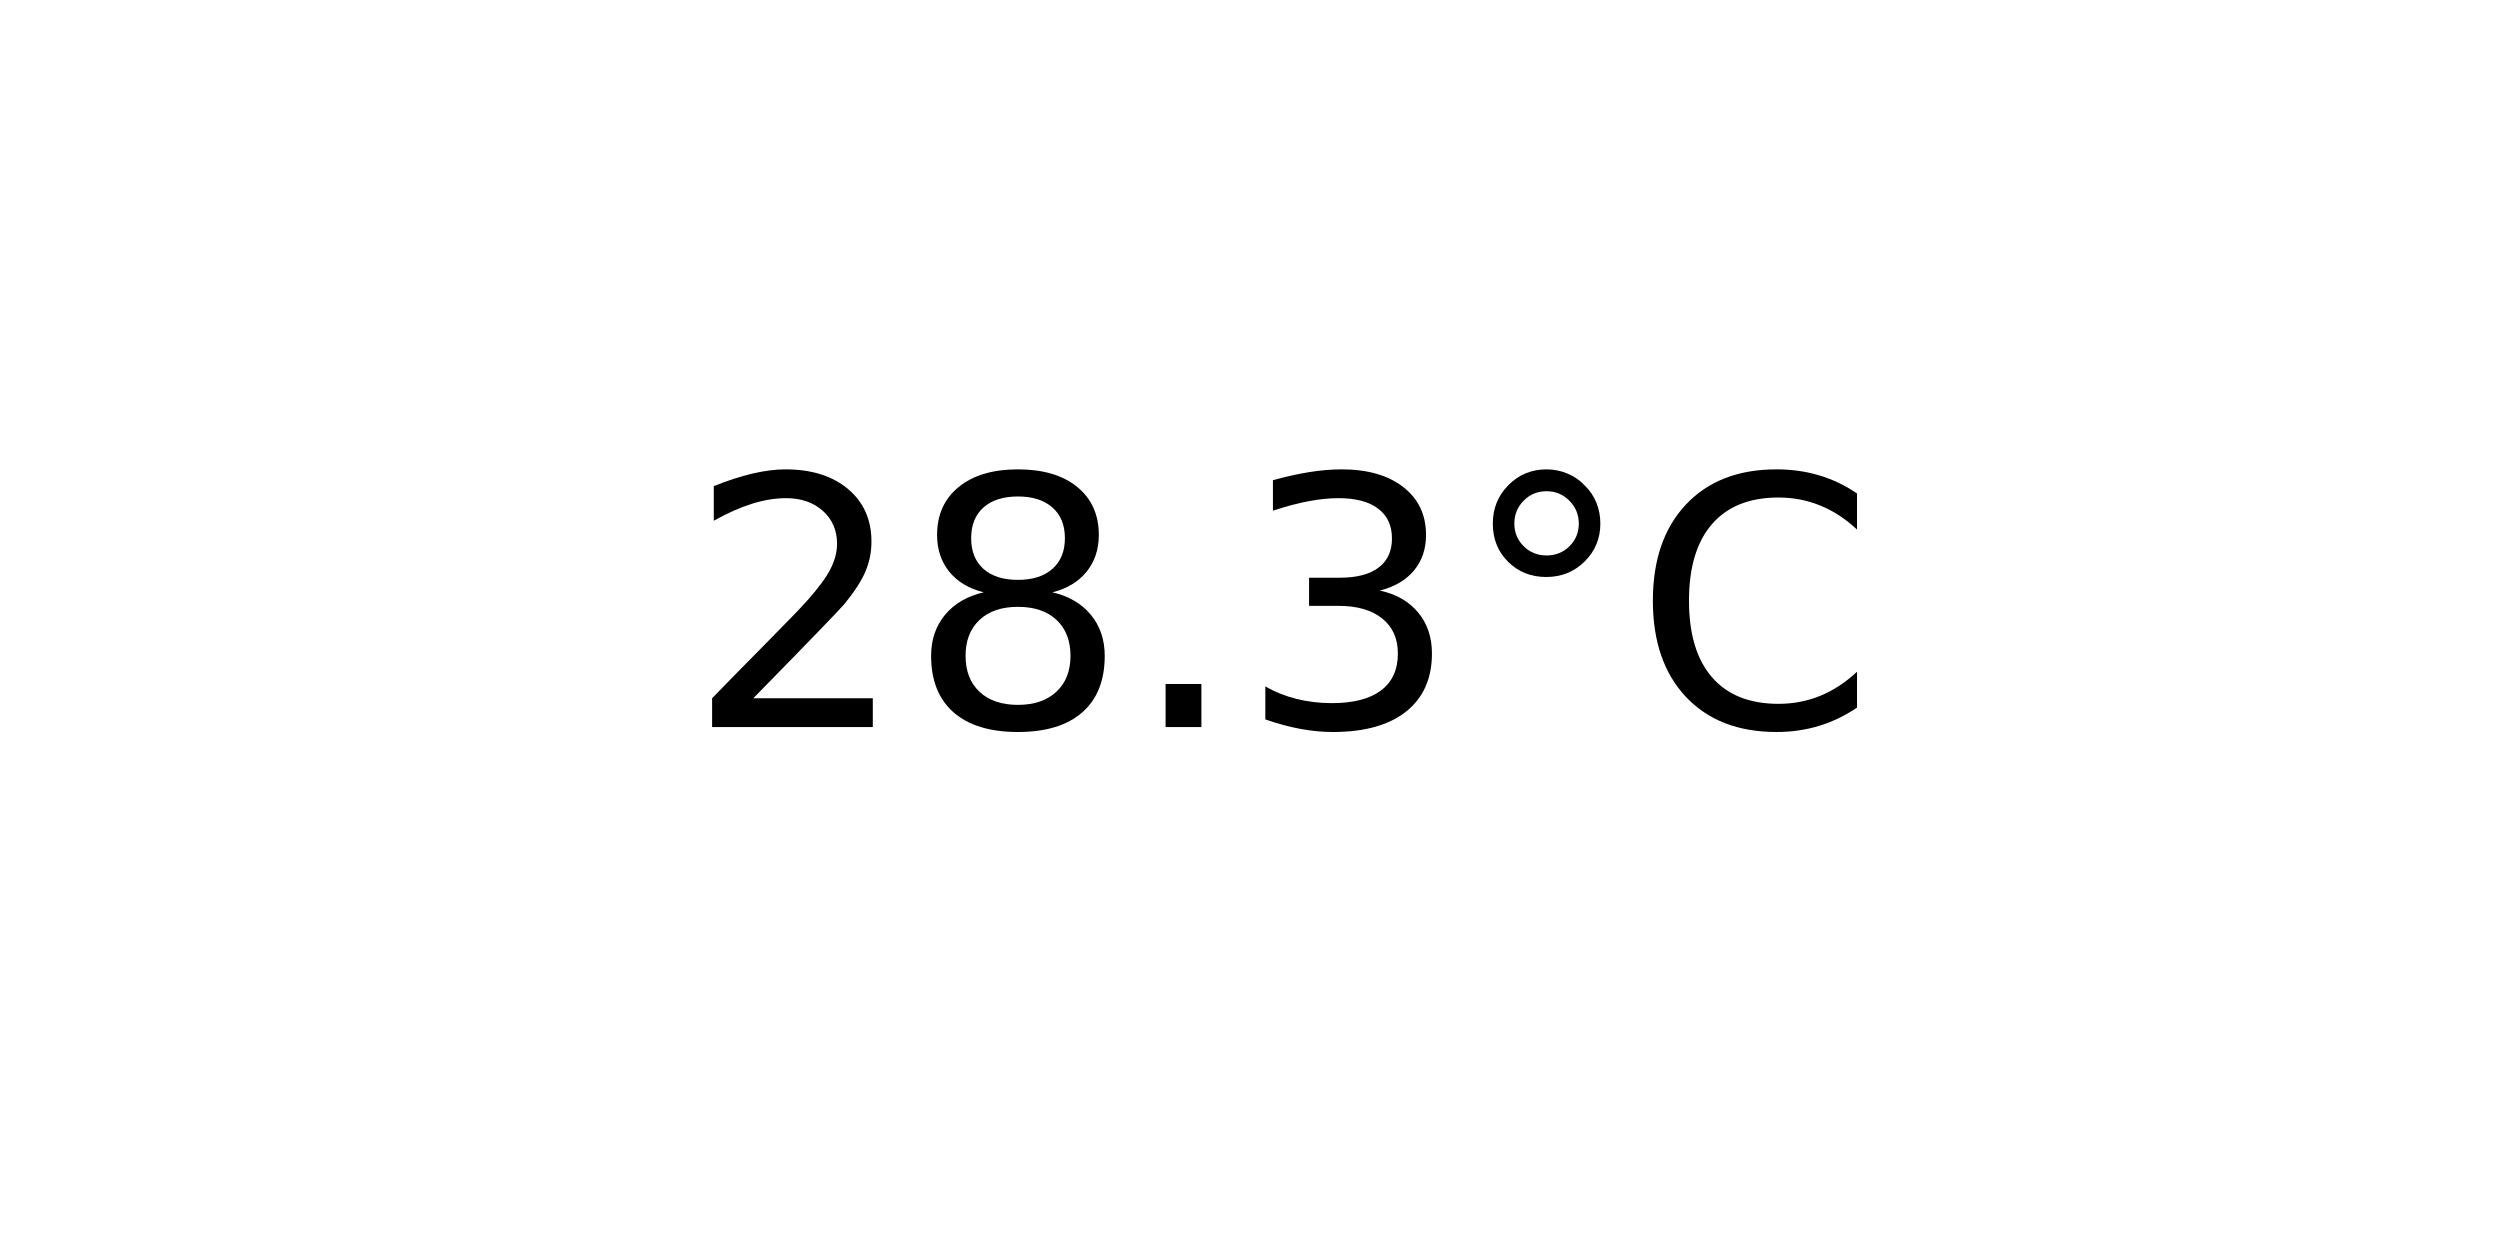
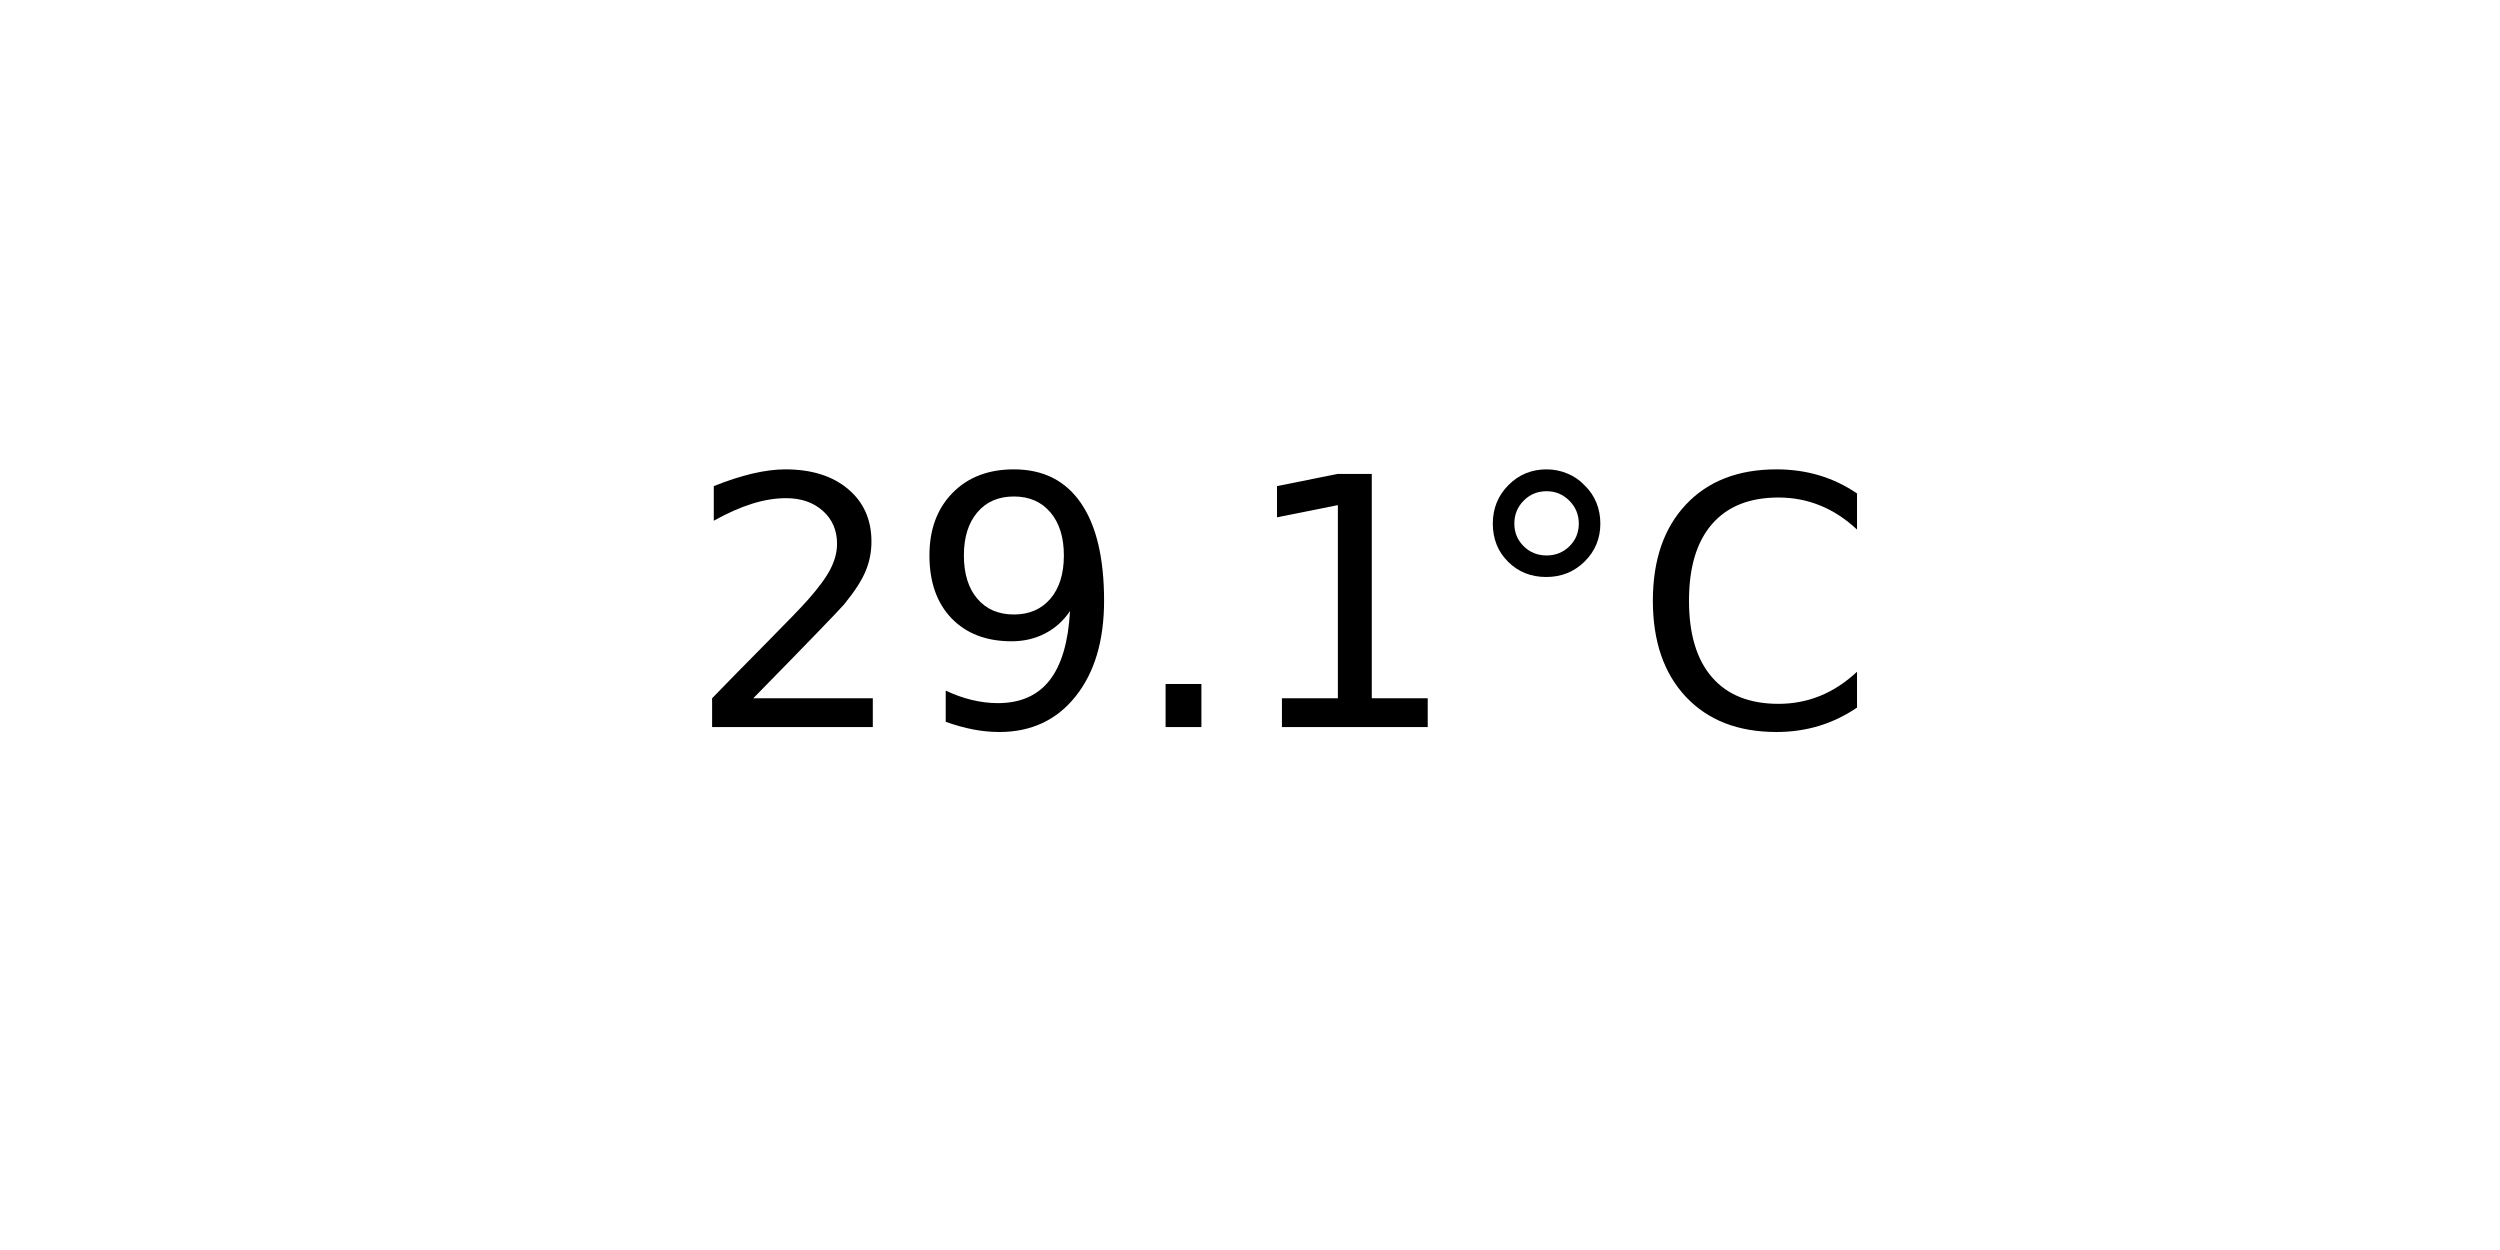
<svg xmlns="http://www.w3.org/2000/svg" xmlns:xlink="http://www.w3.org/1999/xlink" width="72pt" height="36pt" viewBox="0 0 72 36" version="1.1">
  <defs>
    <style type="text/css">*{stroke-linejoin: round; stroke-linecap: butt}</style>
  </defs>
  <g id="figure_1">
    <g id="axes_1">
      <g id="text_1">
        <g transform="translate(19.77578 20.93937) scale(0.1 -0.1)">
          <defs>
            <path id="DejaVuSans-32" d="M 1228 531  L 3431 531  L 3431 0  L 469 0  L 469 531  Q 828 903 1448 1529  Q 2069 2156 2228 2338  Q 2531 2678 2651 2914  Q 2772 3150 2772 3378  Q 2772 3750 2511 3984  Q 2250 4219 1831 4219  Q 1534 4219 1204 4116  Q 875 4013 500 3803  L 500 4441  Q 881 4594 1212 4672  Q 1544 4750 1819 4750  Q 2544 4750 2975 4387  Q 3406 4025 3406 3419  Q 3406 3131 3298 2873  Q 3191 2616 2906 2266  Q 2828 2175 2409 1742  Q 1991 1309 1228 531  z " transform="scale(0.015625)" />
-             <path id="DejaVuSans-38" d="M 2034 2216  Q 1584 2216 1326 1975  Q 1069 1734 1069 1313  Q 1069 891 1326 650  Q 1584 409 2034 409  Q 2484 409 2743 651  Q 3003 894 3003 1313  Q 3003 1734 2745 1975  Q 2488 2216 2034 2216  z M 1403 2484  Q 997 2584 770 2862  Q 544 3141 544 3541  Q 544 4100 942 4425  Q 1341 4750 2034 4750  Q 2731 4750 3128 4425  Q 3525 4100 3525 3541  Q 3525 3141 3298 2862  Q 3072 2584 2669 2484  Q 3125 2378 3379 2068  Q 3634 1759 3634 1313  Q 3634 634 3220 271  Q 2806 -91 2034 -91  Q 1263 -91 848 271  Q 434 634 434 1313  Q 434 1759 690 2068  Q 947 2378 1403 2484  z M 1172 3481  Q 1172 3119 1398 2916  Q 1625 2713 2034 2713  Q 2441 2713 2670 2916  Q 2900 3119 2900 3481  Q 2900 3844 2670 4047  Q 2441 4250 2034 4250  Q 1625 4250 1398 4047  Q 1172 3844 1172 3481  z " transform="scale(0.015625)" />
+             <path id="DejaVuSans-39" d="M 703 97  L 703 672  Q 941 559 1184 500  Q 1428 441 1663 441  Q 2288 441 2617 861  Q 2947 1281 2994 2138  Q 2813 1869 2534 1725  Q 2256 1581 1919 1581  Q 1219 1581 811 2004  Q 403 2428 403 3163  Q 403 3881 828 4315  Q 1253 4750 1959 4750  Q 2769 4750 3195 4129  Q 3622 3509 3622 2328  Q 3622 1225 3098 567  Q 2575 -91 1691 -91  Q 1453 -91 1209 -44  Q 966 3 703 97  z M 1959 2075  Q 2384 2075 2632 2365  Q 2881 2656 2881 3163  Q 2881 3666 2632 3958  Q 2384 4250 1959 4250  Q 1534 4250 1286 3958  Q 1038 3666 1038 3163  Q 1038 2656 1286 2365  Q 1534 2075 1959 2075  z " transform="scale(0.015625)" />
            <path id="DejaVuSans-2e" d="M 684 794  L 1344 794  L 1344 0  L 684 0  L 684 794  z " transform="scale(0.015625)" />
-             <path id="DejaVuSans-33" d="M 2597 2516  Q 3050 2419 3304 2112  Q 3559 1806 3559 1356  Q 3559 666 3084 287  Q 2609 -91 1734 -91  Q 1441 -91 1130 -33  Q 819 25 488 141  L 488 750  Q 750 597 1062 519  Q 1375 441 1716 441  Q 2309 441 2620 675  Q 2931 909 2931 1356  Q 2931 1769 2642 2001  Q 2353 2234 1838 2234  L 1294 2234  L 1294 2753  L 1863 2753  Q 2328 2753 2575 2939  Q 2822 3125 2822 3475  Q 2822 3834 2567 4026  Q 2313 4219 1838 4219  Q 1578 4219 1281 4162  Q 984 4106 628 3988  L 628 4550  Q 988 4650 1302 4700  Q 1616 4750 1894 4750  Q 2613 4750 3031 4423  Q 3450 4097 3450 3541  Q 3450 3153 3228 2886  Q 3006 2619 2597 2516  z " transform="scale(0.015625)" />
+             <path id="DejaVuSans-31" d="M 794 531  L 1825 531  L 1825 4091  L 703 3866  L 703 4441  L 1819 4666  L 2450 4666  L 2450 531  L 3481 531  L 3481 0  L 794 0  L 794 531  z " transform="scale(0.015625)" />
            <path id="DejaVuSans-b0" d="M 1600 4347  Q 1350 4347 1178 4173  Q 1006 4000 1006 3750  Q 1006 3503 1178 3333  Q 1350 3163 1600 3163  Q 1850 3163 2022 3333  Q 2194 3503 2194 3750  Q 2194 3997 2020 4172  Q 1847 4347 1600 4347  z M 1600 4750  Q 1800 4750 1984 4673  Q 2169 4597 2303 4453  Q 2447 4313 2519 4134  Q 2591 3956 2591 3750  Q 2591 3338 2302 3052  Q 2013 2766 1594 2766  Q 1172 2766 890 3047  Q 609 3328 609 3750  Q 609 4169 896 4459  Q 1184 4750 1600 4750  z " transform="scale(0.015625)" />
            <path id="DejaVuSans-43" d="M 4122 4306  L 4122 3641  Q 3803 3938 3442 4084  Q 3081 4231 2675 4231  Q 1875 4231 1450 3742  Q 1025 3253 1025 2328  Q 1025 1406 1450 917  Q 1875 428 2675 428  Q 3081 428 3442 575  Q 3803 722 4122 1019  L 4122 359  Q 3791 134 3420 21  Q 3050 -91 2638 -91  Q 1578 -91 968 557  Q 359 1206 359 2328  Q 359 3453 968 4101  Q 1578 4750 2638 4750  Q 3056 4750 3426 4639  Q 3797 4528 4122 4306  z " transform="scale(0.015625)" />
          </defs>
          <use xlink:href="#DejaVuSans-32" />
-           <use xlink:href="#DejaVuSans-38" x="63.623" />
+           <use xlink:href="#DejaVuSans-39" x="63.623" />
          <use xlink:href="#DejaVuSans-2e" x="127.246" />
-           <use xlink:href="#DejaVuSans-33" x="159.033" />
+           <use xlink:href="#DejaVuSans-31" x="159.033" />
          <use xlink:href="#DejaVuSans-b0" x="222.656" />
          <use xlink:href="#DejaVuSans-43" x="272.656" />
        </g>
      </g>
    </g>
  </g>
</svg>
